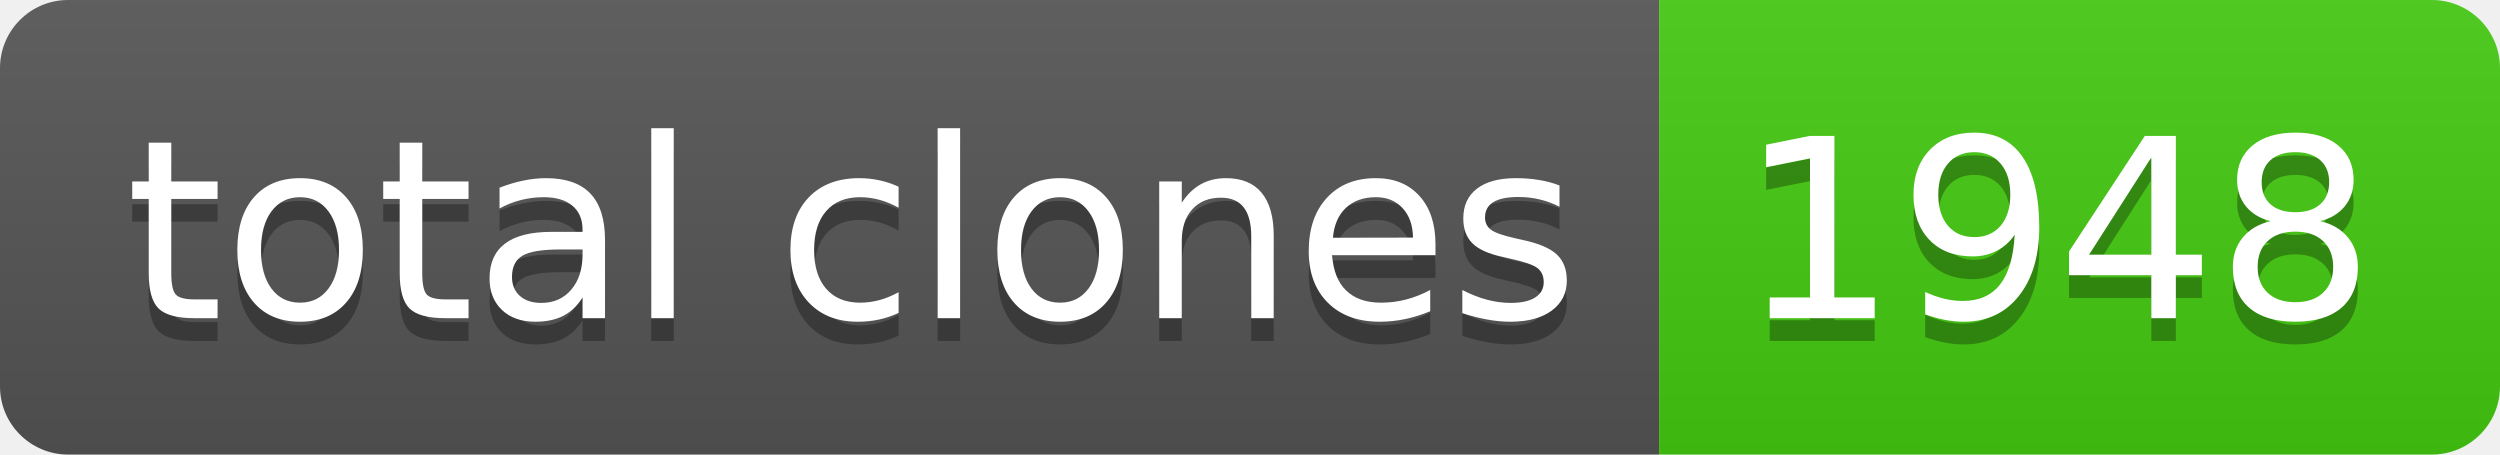
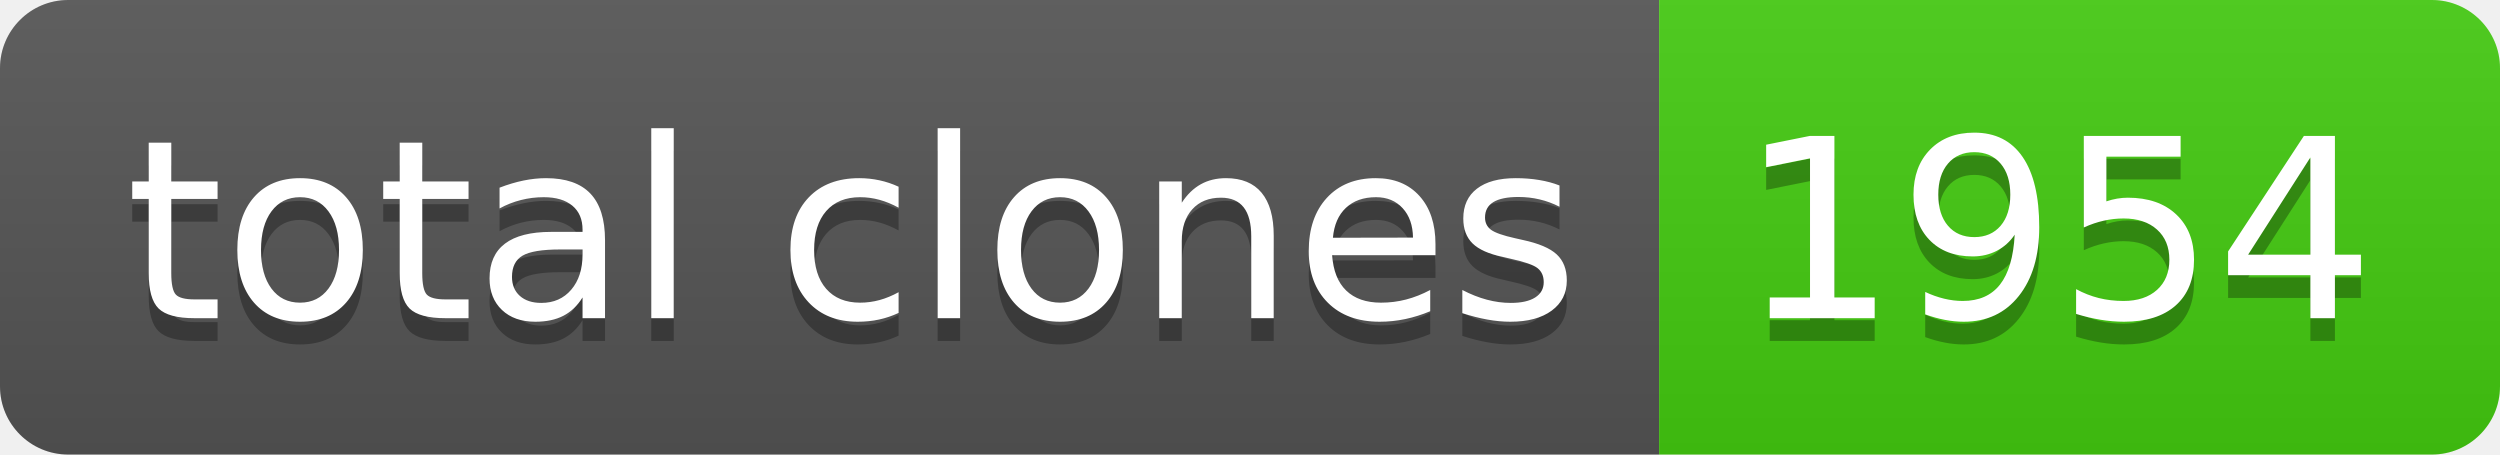
- <svg xmlns="http://www.w3.org/2000/svg" width="110" height="20" role="img" aria-label="total clones: 1948">
+ <svg xmlns="http://www.w3.org/2000/svg" width="110" height="20" role="img" aria-label="total clones: 1954">
  <linearGradient id="s" x2="0" y2="100%">
    <stop offset="0" stop-color="#bbb" stop-opacity=".1" />
    <stop offset="1" stop-opacity=".1" />
  </linearGradient>
  <clipPath id="r">
    <rect width="110" height="20" rx="3" fill="#fff" />
  </clipPath>
  <g clip-path="url(#r)">
    <rect width="73" height="20" fill="#555" />
    <rect x="73" width="37" height="20" fill="#4c1" />
    <rect width="110" height="20" fill="url(#s)" />
  </g>
  <g fill="#fff" text-anchor="middle" font-family="Verdana,Geneva,DejaVu Sans,sans-serif" text-rendering="geometricPrecision" font-size="110">
    <text aria-hidden="true" x="375" y="150" fill="#010101" fill-opacity=".3" transform="scale(.1)" textLength="630">total clones</text>
    <text x="375" y="140" transform="scale(.1)" fill="#fff" textLength="630">total clones</text>
-     <text aria-hidden="true" x="905" y="150" fill="#010101" fill-opacity=".3" transform="scale(.1)" textLength="270">1948</text>
-     <text x="905" y="140" transform="scale(.1)" fill="#fff" textLength="270">1948</text>
+     <text aria-hidden="true" x="905" y="150" fill="#010101" fill-opacity=".3" transform="scale(.1)" textLength="270">1954</text>
+     <text x="905" y="140" transform="scale(.1)" fill="#fff" textLength="270">1954</text>
  </g>
</svg>
